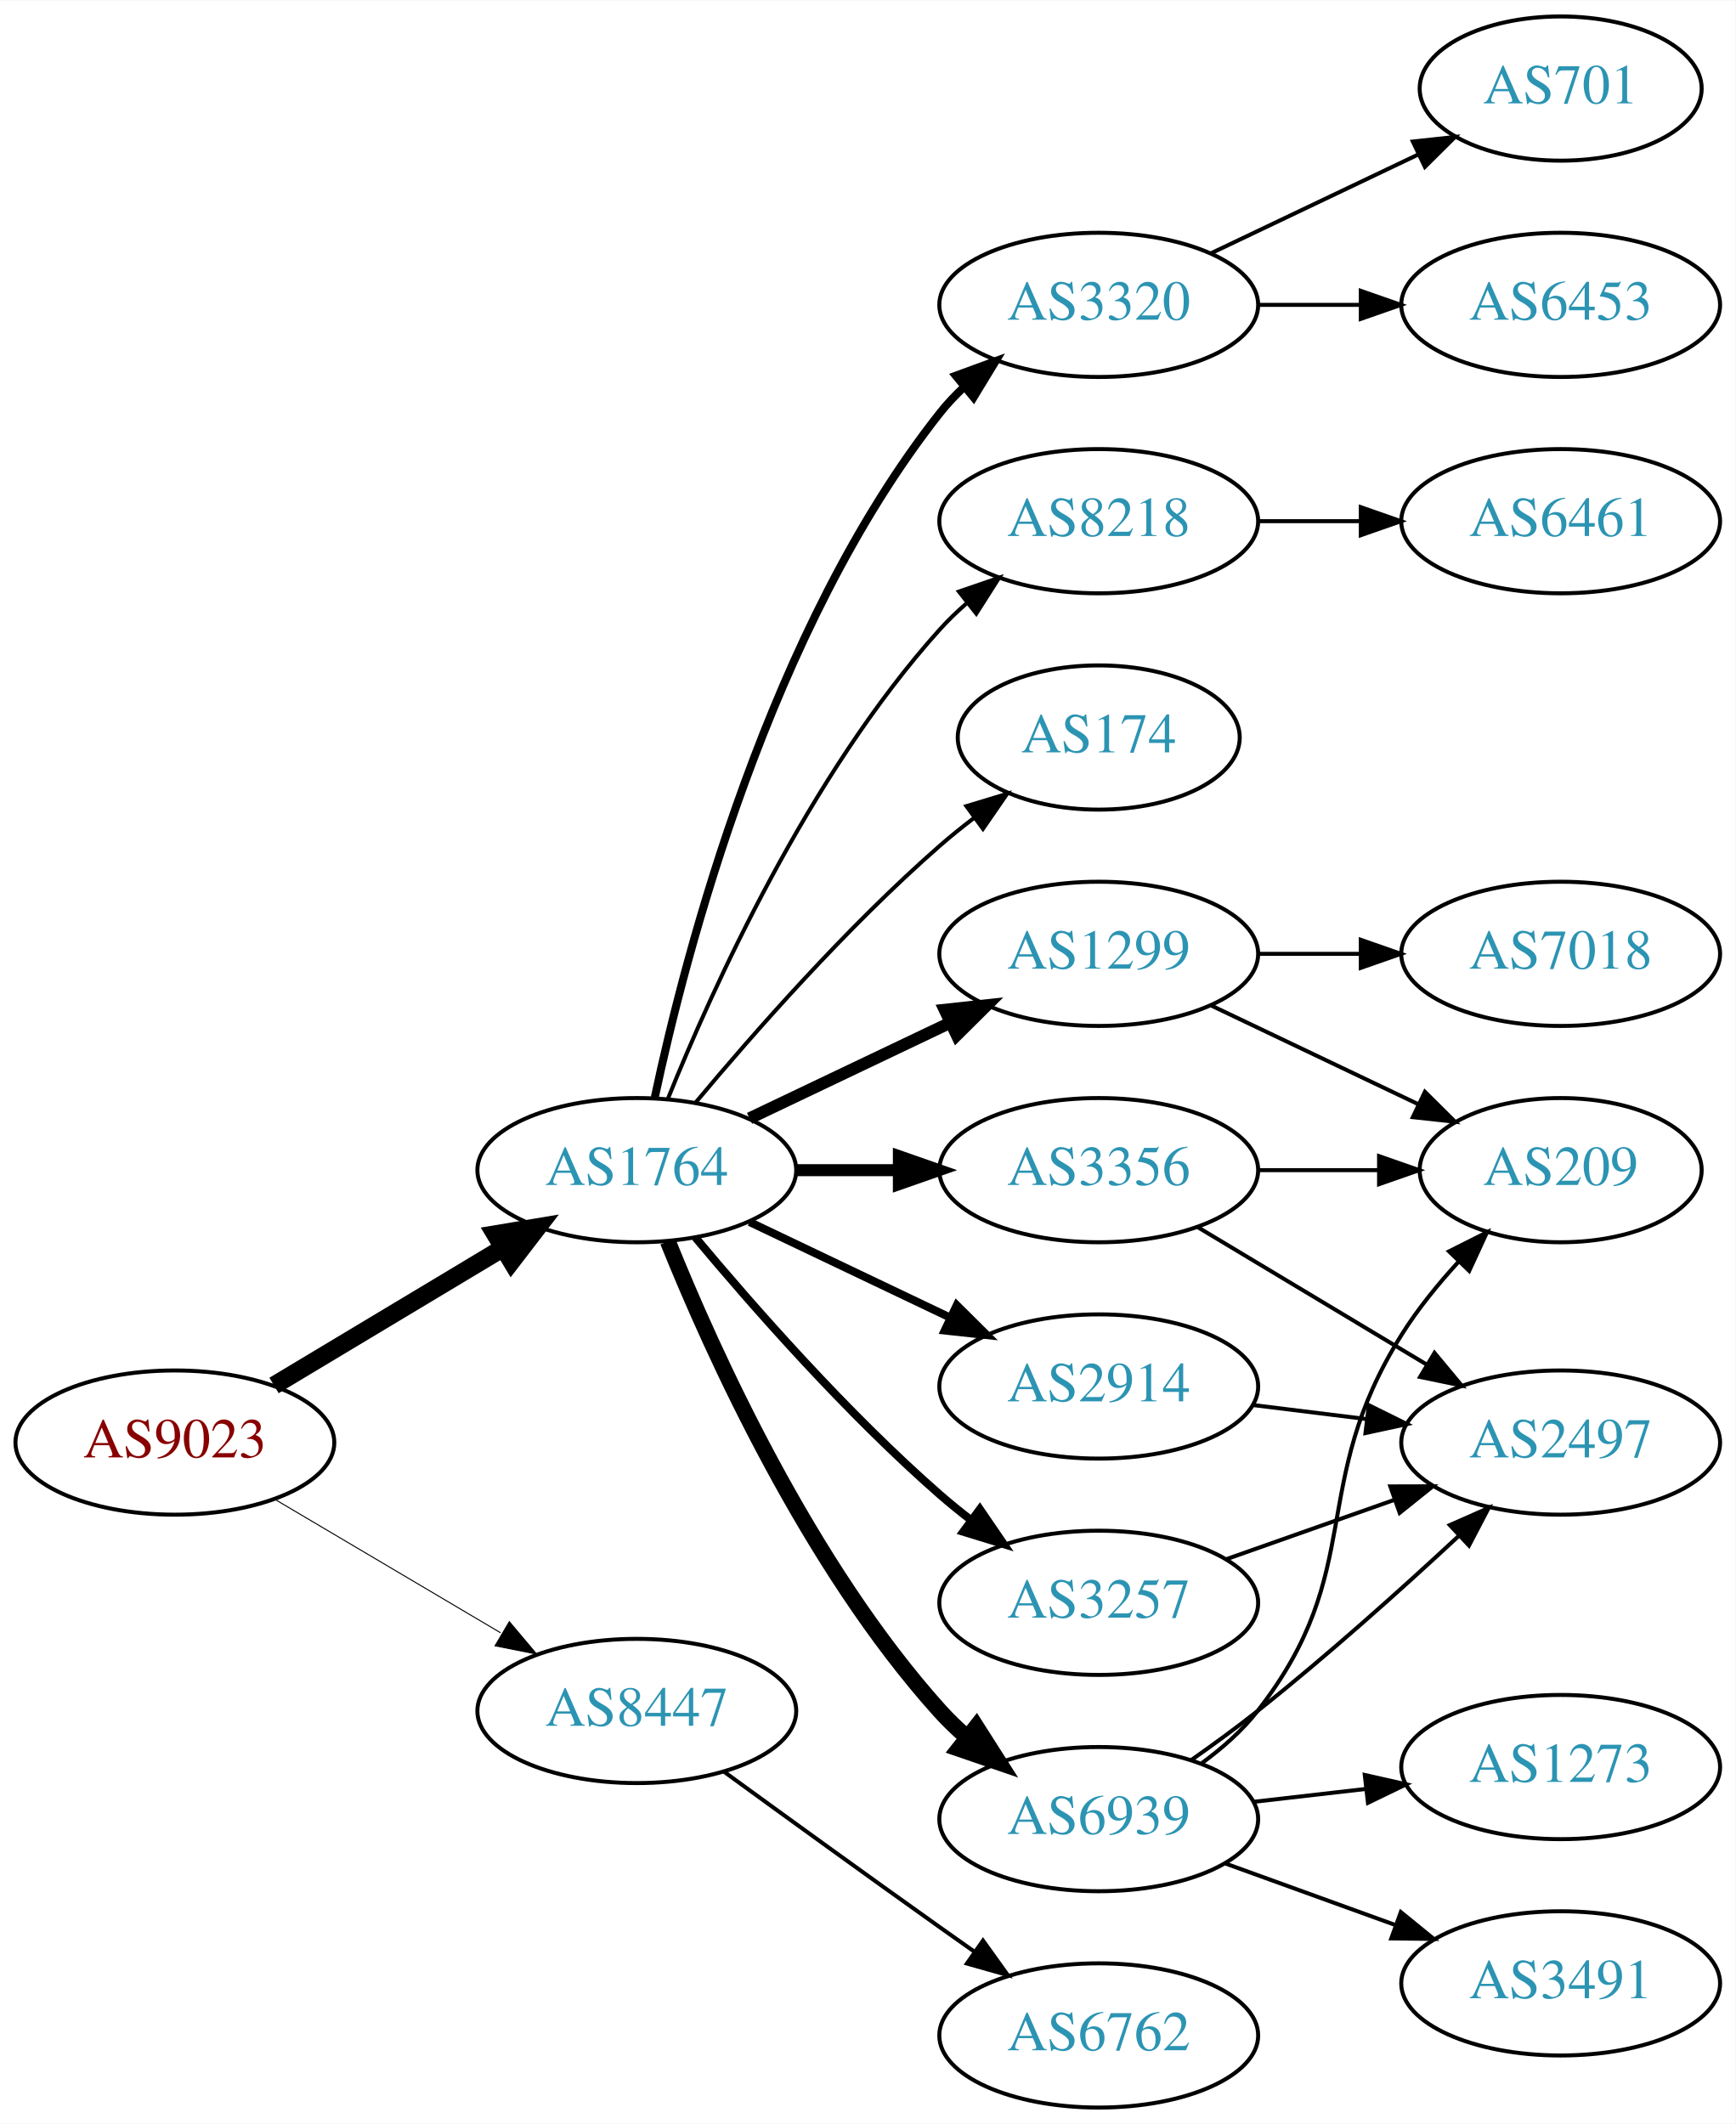
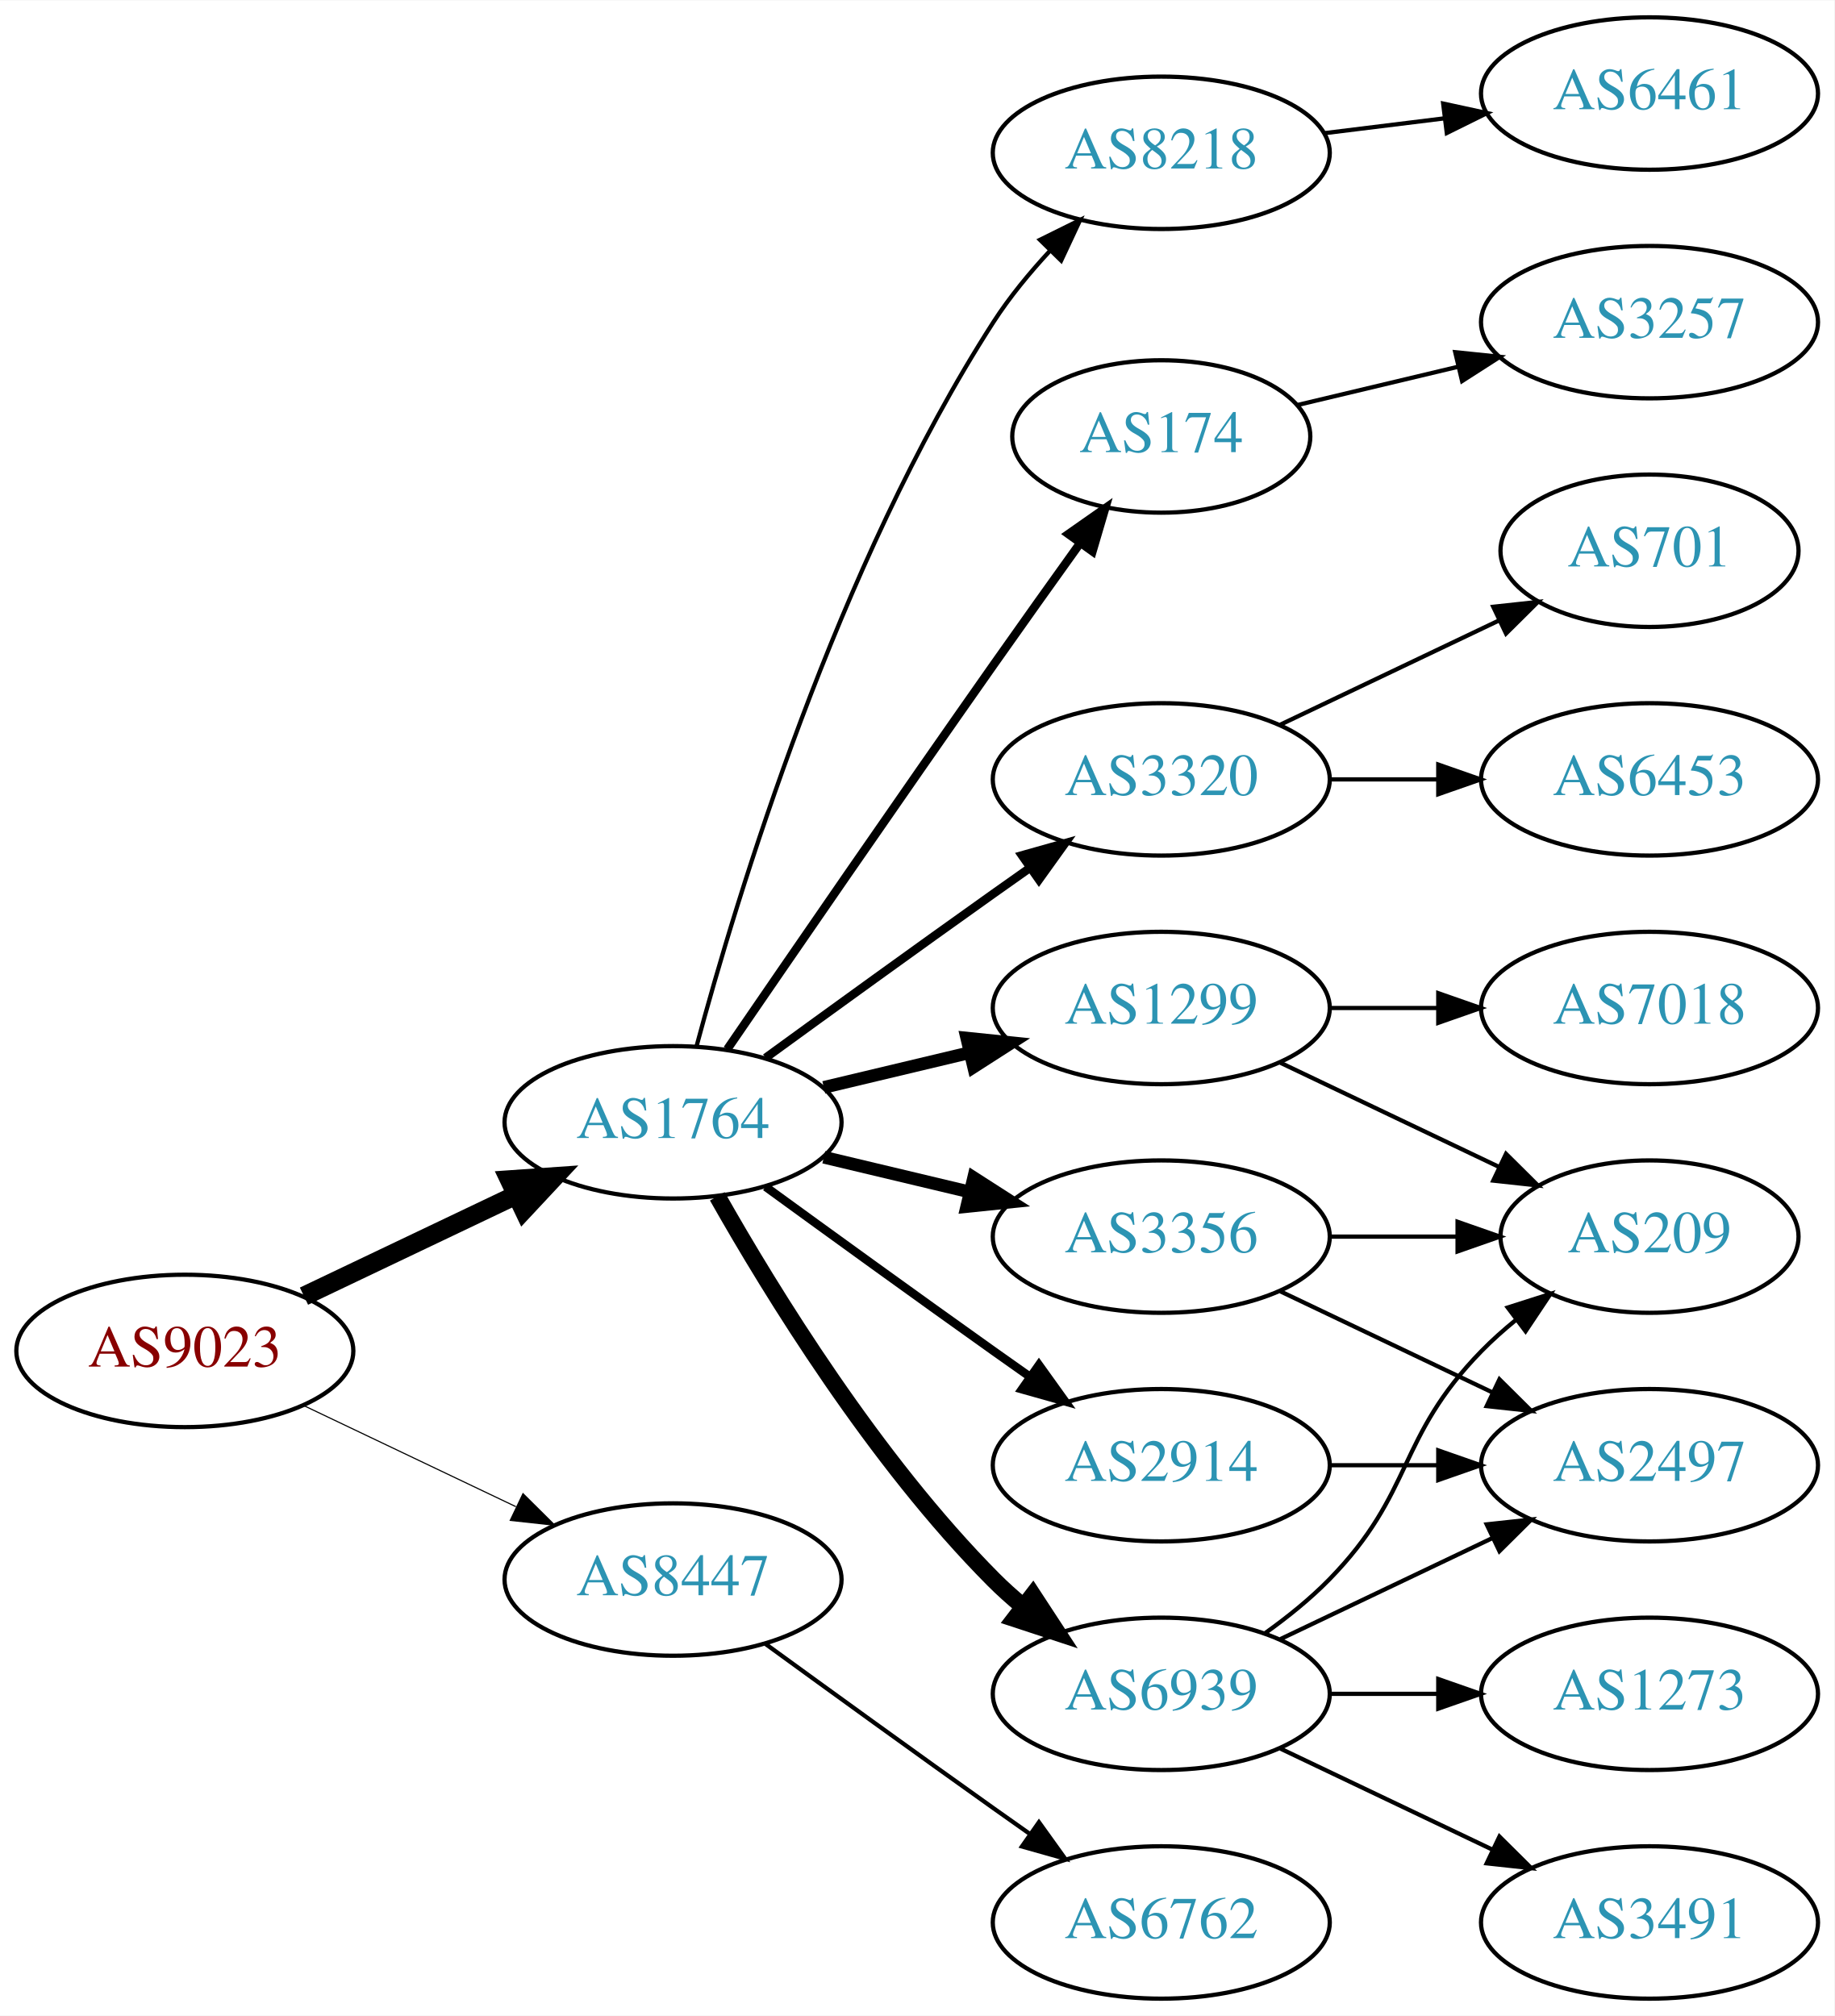
- <svg xmlns="http://www.w3.org/2000/svg" xmlns:xlink="http://www.w3.org/1999/xlink" width="433pt" height="530pt" viewBox="0.00 0.00 433.17 530.00">
-   <g id="graph0" class="graph" transform="scale(1 1) rotate(0) translate(4 526)">
-     <polygon fill="white" stroke="none" points="-4,4 -4,-526 429.172,-526 429.172,4 -4,4" />
+ <svg xmlns="http://www.w3.org/2000/svg" xmlns:xlink="http://www.w3.org/1999/xlink" width="433pt" height="476pt" viewBox="0.00 0.00 433.17 476.00">
+   <g id="graph0" class="graph" transform="scale(1 1) rotate(0) translate(4 472)">
+     <polygon fill="white" stroke="none" points="-4,4 -4,-472 429.172,-472 429.172,4 -4,4" />
    <g id="node1" class="node">
      <g id="a_node1">
        <a xlink:href="/asn/9023" xlink:title="AS9023 ~ Oesterreichische Lotterien GmbH [AT]">
-           <ellipse fill="#ffffff" stroke="black" cx="39.647" cy="-166" rx="39.794" ry="18" />
-           <text text-anchor="middle" x="39.647" y="-162.3" font-family="Times,serif" font-size="14.00" fill="#880000">AS9023</text>
+           <ellipse fill="#ffffff" stroke="black" cx="39.647" cy="-153" rx="39.794" ry="18" />
+           <text text-anchor="middle" x="39.647" y="-149.3" font-family="Times,serif" font-size="14.00" fill="#880000">AS9023</text>
        </a>
      </g>
    </g>
    <g id="node2" class="node">
      <g id="a_node2">
        <a xlink:href="/asn/1764" xlink:title="AS1764 ~ NEXTLAYER-AS [AT]">
-           <ellipse fill="#ffffff" stroke="black" cx="154.939" cy="-234" rx="39.794" ry="18" />
-           <text text-anchor="middle" x="154.939" y="-230.3" font-family="Times,serif" font-size="14.00" fill="#2c94b3">AS1764</text>
+           <ellipse fill="#ffffff" stroke="black" cx="154.939" cy="-207" rx="39.794" ry="18" />
+           <text text-anchor="middle" x="154.939" y="-203.3" font-family="Times,serif" font-size="14.00" fill="#2c94b3">AS1764</text>
        </a>
      </g>
    </g>
    <g id="edge1" class="edge">
-       <path fill="none" stroke="black" stroke-width="4.5" d="M64.396,-180.255C81.013,-190.229 103.409,-203.671 121.646,-214.617" />
-       <polygon fill="black" stroke="black" stroke-width="4.5" points="119.62,-217.993 130.221,-219.764 123.673,-211.241 119.62,-217.993" />
+       <path fill="none" stroke="black" stroke-width="4.5" d="M67.783,-165.934C82.777,-173.081 101.598,-182.052 117.821,-189.785" />
+       <polygon fill="black" stroke="black" stroke-width="4.5" points="116.303,-193.423 127.024,-194.171 119.692,-186.314 116.303,-193.423" />
    </g>
    <g id="node3" class="node">
      <g id="a_node3">
        <a xlink:href="/asn/8447" xlink:title="AS8447 ~ A1 Telekom Austria AG [AT]">
          <ellipse fill="#ffffff" stroke="black" cx="154.939" cy="-99" rx="39.794" ry="18" />
          <text text-anchor="middle" x="154.939" y="-95.3" font-family="Times,serif" font-size="14.00" fill="#2c94b3">AS8447</text>
        </a>
      </g>
    </g>
    <g id="edge2" class="edge">
-       <path fill="none" stroke="black" stroke-width="0.25" d="M64.673,-151.791C81.045,-142.109 102.933,-129.165 120.936,-118.518" />
-       <polygon fill="black" stroke="black" stroke-width="0.25" points="123.122,-121.292 129.948,-113.188 119.558,-115.266 123.122,-121.292" />
+       <path fill="none" stroke="black" stroke-width="0.265" d="M67.783,-140.066C82.777,-132.919 101.598,-123.948 117.821,-116.215" />
+       <polygon fill="black" stroke="black" stroke-width="0.265" points="119.503,-119.291 127.024,-111.829 116.491,-112.972 119.503,-119.291" />
    </g>
    <g id="node4" class="node">
      <g id="a_node4">
-         <a xlink:href="/asn/1299" xlink:title="AS1299 ~ Telia Carrier [EU]">
-           <ellipse fill="#ffffff" stroke="black" cx="270.232" cy="-288" rx="39.794" ry="18" />
-           <text text-anchor="middle" x="270.232" y="-284.3" font-family="Times,serif" font-size="14.00" fill="#2c94b3">AS1299</text>
+         <a xlink:href="/asn/3356" xlink:title="AS3356 ~ Level 3 Parent, LLC [US]">
+           <ellipse fill="#ffffff" stroke="black" cx="270.232" cy="-180" rx="39.794" ry="18" />
+           <text text-anchor="middle" x="270.232" y="-176.3" font-family="Times,serif" font-size="14.00" fill="#2c94b3">AS3356</text>
        </a>
      </g>
    </g>
    <g id="edge3" class="edge">
-       <path fill="none" stroke="black" stroke-width="3" d="M183.076,-246.934C198.07,-254.081 216.891,-263.052 233.114,-270.785" />
-       <polygon fill="black" stroke="black" stroke-width="3" points="231.784,-274.028 242.317,-275.171 234.796,-267.709 231.784,-274.028" />
+       <path fill="none" stroke="black" stroke-width="3" d="M190.547,-198.752C201.418,-196.162 213.572,-193.265 225.015,-190.538" />
+       <polygon fill="black" stroke="black" stroke-width="3" points="225.921,-193.92 234.837,-188.197 224.298,-187.111 225.921,-193.92" />
    </g>
    <g id="node5" class="node">
      <g id="a_node5">
-         <a xlink:href="/asn/3356" xlink:title="AS3356 ~ Level 3 Parent, LLC [US]">
+         <a xlink:href="/asn/1299" xlink:title="AS1299 ~ Telia Carrier [EU]">
          <ellipse fill="#ffffff" stroke="black" cx="270.232" cy="-234" rx="39.794" ry="18" />
-           <text text-anchor="middle" x="270.232" y="-230.3" font-family="Times,serif" font-size="14.00" fill="#2c94b3">AS3356</text>
+           <text text-anchor="middle" x="270.232" y="-230.3" font-family="Times,serif" font-size="14.00" fill="#2c94b3">AS1299</text>
        </a>
      </g>
    </g>
    <g id="edge4" class="edge">
-       <path fill="none" stroke="black" stroke-width="3" d="M194.612,-234C202.815,-234 211.579,-234 220.111,-234" />
-       <polygon fill="black" stroke="black" stroke-width="3" points="220.35,-237.5 230.35,-234 220.35,-230.5 220.35,-237.5" />
+       <path fill="none" stroke="black" stroke-width="3" d="M190.547,-215.248C201.418,-217.838 213.572,-220.735 225.015,-223.462" />
+       <polygon fill="black" stroke="black" stroke-width="3" points="224.298,-226.889 234.837,-225.803 225.921,-220.08 224.298,-226.889" />
    </g>
    <g id="node6" class="node">
      <g id="a_node6">
+         <a xlink:href="/asn/8218" xlink:title="AS8218 ~ legacy Neotelecoms [FR]">
+           <ellipse fill="#ffffff" stroke="black" cx="270.232" cy="-436" rx="39.794" ry="18" />
+           <text text-anchor="middle" x="270.232" y="-432.3" font-family="Times,serif" font-size="14.00" fill="#2c94b3">AS8218</text>
+         </a>
+       </g>
+     </g>
+     <g id="edge5" class="edge">
+       <path fill="none" stroke="black" d="M160.505,-225.033C169.891,-259.996 193.623,-338.608 230.586,-396 234.38,-401.891 239.128,-407.656 243.984,-412.893" />
+       <polygon fill="black" stroke="black" points="241.583,-415.443 251.079,-420.142 246.586,-410.547 241.583,-415.443" />
+     </g>
+     <g id="node7" class="node">
+       <g id="a_node7">
        <a xlink:href="/asn/6939" xlink:title="AS6939 ~ Hurricane Electric LLC [US]">
          <ellipse fill="#ffffff" stroke="black" cx="270.232" cy="-72" rx="39.794" ry="18" />
          <text text-anchor="middle" x="270.232" y="-68.3" font-family="Times,serif" font-size="14.00" fill="#2c94b3">AS6939</text>
        </a>
      </g>
    </g>
-     <g id="edge5" class="edge">
-       <path fill="none" stroke="black" stroke-width="4" d="M162.687,-216.213C173.738,-188.757 197.791,-135.422 230.586,-99 232.588,-96.776 234.807,-94.637 237.14,-92.603" />
-       <polygon fill="black" stroke="black" stroke-width="4" points="239.67,-95.065 245.359,-86.127 235.338,-89.567 239.67,-95.065" />
-     </g>
-     <g id="node7" class="node">
-       <g id="a_node7">
-         <a xlink:href="/asn/3320" xlink:title="AS3320 ~ DTAG [DE]">
-           <ellipse fill="#ffffff" stroke="black" cx="270.232" cy="-450" rx="39.794" ry="18" />
-           <text text-anchor="middle" x="270.232" y="-446.3" font-family="Times,serif" font-size="14.00" fill="#2c94b3">AS3320</text>
-         </a>
-       </g>
-     </g>
    <g id="edge6" class="edge">
-       <path fill="none" stroke="black" stroke-width="2" d="M159.43,-252.16C167.061,-288.03 188.052,-369.155 230.586,-423 232.393,-425.288 234.446,-427.462 236.641,-429.51" />
-       <polygon fill="black" stroke="black" stroke-width="2" points="234.552,-432.323 244.501,-435.966 238.995,-426.914 234.552,-432.323" />
+       <path fill="none" stroke="black" stroke-width="4" d="M165.399,-189.51C178.181,-166.904 202.613,-127.114 230.586,-99 232.697,-96.879 234.993,-94.812 237.378,-92.829" />
+       <polygon fill="black" stroke="black" stroke-width="4" points="239.894,-95.31 245.694,-86.444 235.631,-89.758 239.894,-95.31" />
    </g>
    <g id="node8" class="node">
      <g id="a_node8">
-         <a xlink:href="/asn/3257" xlink:title="AS3257 ~ GTT [DE]">
+         <a xlink:href="/asn/2914" xlink:title="AS2914 ~ NTT America, Inc. [US]">
          <ellipse fill="#ffffff" stroke="black" cx="270.232" cy="-126" rx="39.794" ry="18" />
-           <text text-anchor="middle" x="270.232" y="-122.3" font-family="Times,serif" font-size="14.00" fill="#2c94b3">AS3257</text>
+           <text text-anchor="middle" x="270.232" y="-122.3" font-family="Times,serif" font-size="14.00" fill="#2c94b3">AS2914</text>
        </a>
      </g>
    </g>
    <g id="edge7" class="edge">
-       <path fill="none" stroke="black" stroke-width="2" d="M169.569,-217.183C183.852,-200.071 207.398,-173.255 230.586,-153 233.052,-150.846 235.69,-148.706 238.388,-146.628" />
-       <polygon fill="black" stroke="black" stroke-width="2" points="240.561,-149.375 246.542,-140.63 236.413,-143.736 240.561,-149.375" />
+       <path fill="none" stroke="black" stroke-width="2" d="M176.788,-191.778C191.722,-180.909 212.335,-165.975 230.586,-153 233.406,-150.995 236.349,-148.915 239.297,-146.841" />
+       <polygon fill="black" stroke="black" stroke-width="2" points="241.344,-149.681 247.522,-141.074 237.325,-143.95 241.344,-149.681" />
    </g>
    <g id="node9" class="node">
      <g id="a_node9">
-         <a xlink:href="/asn/2914" xlink:title="AS2914 ~ NTT America, Inc. [US]">
-           <ellipse fill="#ffffff" stroke="black" cx="270.232" cy="-180" rx="39.794" ry="18" />
-           <text text-anchor="middle" x="270.232" y="-176.3" font-family="Times,serif" font-size="14.00" fill="#2c94b3">AS2914</text>
+         <a xlink:href="/asn/174" xlink:title="AS174 ~ Cogent Communications [US]">
+           <ellipse fill="#ffffff" stroke="black" cx="270.232" cy="-369" rx="35.194" ry="18" />
+           <text text-anchor="middle" x="270.232" y="-365.3" font-family="Times,serif" font-size="14.00" fill="#2c94b3">AS174</text>
        </a>
      </g>
    </g>
    <g id="edge8" class="edge">
-       <path fill="none" stroke="black" stroke-width="2" d="M183.076,-221.066C198.07,-213.919 216.891,-204.948 233.114,-197.215" />
-       <polygon fill="black" stroke="black" stroke-width="2" points="234.796,-200.291 242.317,-192.829 231.784,-193.972 234.796,-200.291" />
+       <path fill="none" stroke="black" stroke-width="2" d="M167.747,-224.269C182.39,-245.642 208.163,-283.12 230.586,-315 237.22,-324.433 244.571,-334.739 251.065,-343.795" />
+       <polygon fill="black" stroke="black" stroke-width="2" points="248.3,-345.946 256.977,-352.026 253.986,-341.862 248.3,-345.946" />
    </g>
    <g id="node10" class="node">
      <g id="a_node10">
-         <a xlink:href="/asn/8218" xlink:title="AS8218 ~ legacy Neotelecoms [FR]">
-           <ellipse fill="#ffffff" stroke="black" cx="270.232" cy="-396" rx="39.794" ry="18" />
-           <text text-anchor="middle" x="270.232" y="-392.3" font-family="Times,serif" font-size="14.00" fill="#2c94b3">AS8218</text>
+         <a xlink:href="/asn/3320" xlink:title="AS3320 ~ DTAG [DE]">
+           <ellipse fill="#ffffff" stroke="black" cx="270.232" cy="-288" rx="39.794" ry="18" />
+           <text text-anchor="middle" x="270.232" y="-284.3" font-family="Times,serif" font-size="14.00" fill="#2c94b3">AS3320</text>
        </a>
      </g>
    </g>
    <g id="edge9" class="edge">
-       <path fill="none" stroke="black" d="M162.687,-251.787C173.738,-279.243 197.791,-332.578 230.586,-369 232.588,-371.224 234.807,-373.363 237.14,-375.397" />
-       <polygon fill="black" stroke="black" points="235.338,-378.433 245.359,-381.873 239.67,-372.935 235.338,-378.433" />
-     </g>
-     <g id="node11" class="node">
-       <g id="a_node11">
-         <a xlink:href="/asn/174" xlink:title="AS174 ~ Cogent Communications [US]">
-           <ellipse fill="#ffffff" stroke="black" cx="270.232" cy="-342" rx="35.194" ry="18" />
-           <text text-anchor="middle" x="270.232" y="-338.3" font-family="Times,serif" font-size="14.00" fill="#2c94b3">AS174</text>
-         </a>
-       </g>
-     </g>
-     <g id="edge10" class="edge">
-       <path fill="none" stroke="black" d="M169.569,-250.817C183.852,-267.929 207.398,-294.745 230.586,-315 233.256,-317.332 236.128,-319.648 239.059,-321.886" />
-       <polygon fill="black" stroke="black" points="237.209,-324.87 247.35,-327.939 241.337,-319.216 237.209,-324.87" />
+       <path fill="none" stroke="black" stroke-width="2" d="M176.788,-222.222C191.722,-233.091 212.335,-248.025 230.586,-261 233.406,-263.005 236.349,-265.085 239.297,-267.159" />
+       <polygon fill="black" stroke="black" stroke-width="2" points="237.325,-270.05 247.522,-272.926 241.344,-264.319 237.325,-270.05" />
    </g>
    <g id="node20" class="node">
      <g id="a_node20">
        <a xlink:href="/asn/6762" xlink:title="AS6762 ~ TELECOM ITALIA SPARKLE S.p.A. [IT]">
          <ellipse fill="#ffffff" stroke="black" cx="270.232" cy="-18" rx="39.794" ry="18" />
          <text text-anchor="middle" x="270.232" y="-14.3" font-family="Times,serif" font-size="14.00" fill="#2c94b3">AS6762</text>
        </a>
      </g>
    </g>
-     <g id="edge24" class="edge">
+     <g id="edge23" class="edge">
      <path fill="none" stroke="black" d="M176.788,-83.778C191.722,-72.909 212.335,-57.975 230.586,-45 233.406,-42.995 236.349,-40.915 239.297,-38.841" />
      <polygon fill="black" stroke="black" points="241.344,-41.681 247.522,-33.074 237.325,-35.95 241.344,-41.681" />
    </g>
+     <g id="node11" class="node">
+       <g id="a_node11">
+         <a xlink:href="/asn/209" xlink:title="AS209 ~ CenturyLink Communications, LLC [US]">
+           <ellipse fill="#ffffff" stroke="black" cx="385.525" cy="-180" rx="35.194" ry="18" />
+           <text text-anchor="middle" x="385.525" y="-176.3" font-family="Times,serif" font-size="14.00" fill="#2c94b3">AS209</text>
+         </a>
+       </g>
+     </g>
+     <g id="edge18" class="edge">
+       <path fill="none" stroke="black" d="M309.905,-180C319.61,-180 330.101,-180 340.064,-180" />
+       <polygon fill="black" stroke="black" points="340.2,-183.5 350.2,-180 340.2,-176.5 340.2,-183.5" />
+     </g>
+     <g id="node14" class="node">
+       <g id="a_node14">
+         <a xlink:href="/asn/2497" xlink:title="AS2497 ~ Internet Initiative Japan Inc. [JP]">
+           <ellipse fill="#ffffff" stroke="black" cx="385.525" cy="-126" rx="39.794" ry="18" />
+           <text text-anchor="middle" x="385.525" y="-122.3" font-family="Times,serif" font-size="14.00" fill="#2c94b3">AS2497</text>
+         </a>
+       </g>
+     </g>
+     <g id="edge17" class="edge">
+       <path fill="none" stroke="black" d="M298.369,-167.066C313.363,-159.919 332.184,-150.948 348.407,-143.215" />
+       <polygon fill="black" stroke="black" points="350.089,-146.291 357.61,-138.829 347.077,-139.972 350.089,-146.291" />
+     </g>
+     <g id="edge10" class="edge">
+       <path fill="none" stroke="black" d="M298.369,-221.066C313.801,-213.71 333.286,-204.423 349.821,-196.541" />
+       <polygon fill="black" stroke="black" points="351.642,-199.551 359.163,-192.089 348.63,-193.232 351.642,-199.551" />
+     </g>
    <g id="node12" class="node">
      <g id="a_node12">
-         <a xlink:href="/asn/209" xlink:title="AS209 ~ CenturyLink Communications, LLC [US]">
-           <ellipse fill="#ffffff" stroke="black" cx="385.525" cy="-234" rx="35.194" ry="18" />
-           <text text-anchor="middle" x="385.525" y="-230.3" font-family="Times,serif" font-size="14.00" fill="#2c94b3">AS209</text>
-         </a>
-       </g>
+         <a xlink:href="/asn/7018" xlink:title="AS7018 ~ AT&amp;T Services, Inc. [US]">
+           <ellipse fill="#ffffff" stroke="black" cx="385.525" cy="-234" rx="39.794" ry="18" />
+           <text text-anchor="middle" x="385.525" y="-230.3" font-family="Times,serif" font-size="14.00" fill="#2c94b3">AS7018</text>
+         </a>
+       </g>
+     </g>
+     <g id="edge11" class="edge">
+       <path fill="none" stroke="black" d="M309.905,-234C318.108,-234 326.872,-234 335.404,-234" />
+       <polygon fill="black" stroke="black" points="335.643,-237.5 345.643,-234 335.643,-230.5 335.643,-237.5" />
+     </g>
+     <g id="node13" class="node">
+       <g id="a_node13">
+         <a xlink:href="/asn/6461" xlink:title="AS6461 ~ Zayo Bandwidth [US]">
+           <ellipse fill="#ffffff" stroke="black" cx="385.525" cy="-450" rx="39.794" ry="18" />
+           <text text-anchor="middle" x="385.525" y="-446.3" font-family="Times,serif" font-size="14.00" fill="#2c94b3">AS6461</text>
+         </a>
+       </g>
+     </g>
+     <g id="edge12" class="edge">
+       <path fill="none" stroke="black" d="M308.643,-440.623C317.731,-441.746 327.568,-442.962 337.053,-444.134" />
+       <polygon fill="black" stroke="black" points="336.801,-447.629 347.154,-445.382 337.659,-440.682 336.801,-447.629" />
+     </g>
+     <g id="edge16" class="edge">
+       <path fill="none" stroke="black" d="M294.826,-86.389C300.082,-90.148 305.414,-94.437 309.879,-99 330.051,-119.617 325.706,-132.383 345.879,-153 348.358,-155.534 351.105,-157.983 353.957,-160.304" />
+       <polygon fill="black" stroke="black" points="352.049,-163.248 362.142,-166.468 356.26,-157.657 352.049,-163.248" />
+     </g>
+     <g id="edge13" class="edge">
+       <path fill="none" stroke="black" d="M298.369,-84.934C313.363,-92.081 332.184,-101.052 348.407,-108.785" />
+       <polygon fill="black" stroke="black" points="347.077,-112.028 357.61,-113.171 350.089,-105.709 347.077,-112.028" />
+     </g>
+     <g id="node15" class="node">
+       <g id="a_node15">
+         <a xlink:href="/asn/3491" xlink:title="AS3491 ~ PCCW Global, Inc. [US]">
+           <ellipse fill="#ffffff" stroke="black" cx="385.525" cy="-18" rx="39.794" ry="18" />
+           <text text-anchor="middle" x="385.525" y="-14.3" font-family="Times,serif" font-size="14.00" fill="#2c94b3">AS3491</text>
+         </a>
+       </g>
+     </g>
+     <g id="edge14" class="edge">
+       <path fill="none" stroke="black" d="M298.369,-59.066C313.363,-51.919 332.184,-42.948 348.407,-35.215" />
+       <polygon fill="black" stroke="black" points="350.089,-38.291 357.61,-30.829 347.077,-31.972 350.089,-38.291" />
+     </g>
+     <g id="node16" class="node">
+       <g id="a_node16">
+         <a xlink:href="/asn/1273" xlink:title="AS1273 ~ Vodafone Group PLC [EU]">
+           <ellipse fill="#ffffff" stroke="black" cx="385.525" cy="-72" rx="39.794" ry="18" />
+           <text text-anchor="middle" x="385.525" y="-68.3" font-family="Times,serif" font-size="14.00" fill="#2c94b3">AS1273</text>
+         </a>
+       </g>
+     </g>
+     <g id="edge15" class="edge">
+       <path fill="none" stroke="black" d="M309.905,-72C318.108,-72 326.872,-72 335.404,-72" />
+       <polygon fill="black" stroke="black" points="335.643,-75.5 345.643,-72 335.643,-68.5 335.643,-75.5" />
    </g>
    <g id="edge19" class="edge">
-       <path fill="none" stroke="black" d="M298.369,-275.066C313.801,-267.71 333.286,-258.423 349.821,-250.541" />
-       <polygon fill="black" stroke="black" points="351.642,-253.551 359.163,-246.089 348.63,-247.232 351.642,-253.551" />
+       <path fill="none" stroke="black" d="M309.905,-126C318.108,-126 326.872,-126 335.404,-126" />
+       <polygon fill="black" stroke="black" points="335.643,-129.5 345.643,-126 335.643,-122.5 335.643,-129.5" />
+     </g>
+     <g id="node17" class="node">
+       <g id="a_node17">
+         <a xlink:href="/asn/3257" xlink:title="AS3257 ~ GTT [DE]">
+           <ellipse fill="#ffffff" stroke="black" cx="385.525" cy="-396" rx="39.794" ry="18" />
+           <text text-anchor="middle" x="385.525" y="-392.3" font-family="Times,serif" font-size="14.00" fill="#2c94b3">AS3257</text>
+         </a>
+       </g>
+     </g>
+     <g id="edge20" class="edge">
+       <path fill="none" stroke="black" d="M302.49,-376.449C314.17,-379.233 327.665,-382.449 340.295,-385.459" />
+       <polygon fill="black" stroke="black" points="339.648,-388.903 350.187,-387.816 341.27,-382.093 339.648,-388.903" />
    </g>
    <g id="node18" class="node">
      <g id="a_node18">
-         <a xlink:href="/asn/7018" xlink:title="AS7018 ~ AT&amp;T Services, Inc. [US]">
+         <a xlink:href="/asn/6453" xlink:title="AS6453 ~ TATA COMMUNICATIONS (AMERICA) INC [US]">
          <ellipse fill="#ffffff" stroke="black" cx="385.525" cy="-288" rx="39.794" ry="18" />
-           <text text-anchor="middle" x="385.525" y="-284.3" font-family="Times,serif" font-size="14.00" fill="#2c94b3">AS7018</text>
-         </a>
-       </g>
-     </g>
-     <g id="edge20" class="edge">
+           <text text-anchor="middle" x="385.525" y="-284.3" font-family="Times,serif" font-size="14.00" fill="#2c94b3">AS6453</text>
+         </a>
+       </g>
+     </g>
+     <g id="edge21" class="edge">
      <path fill="none" stroke="black" d="M309.905,-288C318.108,-288 326.872,-288 335.404,-288" />
      <polygon fill="black" stroke="black" points="335.643,-291.5 345.643,-288 335.643,-284.5 335.643,-291.5" />
    </g>
-     <g id="edge17" class="edge">
-       <path fill="none" stroke="black" d="M309.905,-234C319.61,-234 330.101,-234 340.064,-234" />
-       <polygon fill="black" stroke="black" points="340.2,-237.5 350.2,-234 340.2,-230.5 340.2,-237.5" />
-     </g>
-     <g id="node13" class="node">
-       <g id="a_node13">
-         <a xlink:href="/asn/2497" xlink:title="AS2497 ~ Internet Initiative Japan Inc. [JP]">
-           <ellipse fill="#ffffff" stroke="black" cx="385.525" cy="-166" rx="39.794" ry="18" />
-           <text text-anchor="middle" x="385.525" y="-162.3" font-family="Times,serif" font-size="14.00" fill="#2c94b3">AS2497</text>
-         </a>
-       </g>
-     </g>
-     <g id="edge18" class="edge">
-       <path fill="none" stroke="black" d="M294.982,-219.745C311.599,-209.771 333.995,-196.329 352.232,-185.383" />
-       <polygon fill="black" stroke="black" points="354.034,-188.384 360.807,-180.236 350.431,-182.382 354.034,-188.384" />
-     </g>
-     <g id="edge11" class="edge">
-       <path fill="none" stroke="black" d="M296.002,-86.005C301.086,-89.728 306.049,-94.099 309.879,-99 337.427,-134.249 322.085,-155.116 345.879,-193 349.885,-199.378 354.977,-205.629 360.14,-211.252" />
-       <polygon fill="black" stroke="black" points="357.663,-213.724 367.129,-218.483 362.696,-208.86 357.663,-213.724" />
-     </g>
-     <g id="edge12" class="edge">
-       <path fill="none" stroke="black" d="M293.237,-86.683C298.766,-90.56 304.621,-94.829 309.879,-99 327.26,-112.789 345.83,-129.448 360.1,-142.705" />
-       <polygon fill="black" stroke="black" points="357.858,-145.4 367.55,-149.68 362.642,-140.29 357.858,-145.4" />
-     </g>
-     <g id="node14" class="node">
-       <g id="a_node14">
-         <a xlink:href="/asn/3491" xlink:title="AS3491 ~ PCCW Global, Inc. [US]">
-           <ellipse fill="#ffffff" stroke="black" cx="385.525" cy="-31" rx="39.794" ry="18" />
-           <text text-anchor="middle" x="385.525" y="-27.3" font-family="Times,serif" font-size="14.00" fill="#2c94b3">AS3491</text>
-         </a>
-       </g>
-     </g>
-     <g id="edge13" class="edge">
-       <path fill="none" stroke="black" d="M301.891,-60.905C314.863,-56.21 330.157,-50.676 344.038,-45.652" />
-       <polygon fill="black" stroke="black" points="345.63,-48.798 353.842,-42.104 343.248,-42.216 345.63,-48.798" />
-     </g>
-     <g id="node15" class="node">
-       <g id="a_node15">
-         <a xlink:href="/asn/1273" xlink:title="AS1273 ~ Vodafone Group PLC [EU]">
-           <ellipse fill="#ffffff" stroke="black" cx="385.525" cy="-85" rx="39.794" ry="18" />
-           <text text-anchor="middle" x="385.525" y="-81.3" font-family="Times,serif" font-size="14.00" fill="#2c94b3">AS1273</text>
-         </a>
-       </g>
-     </g>
-     <g id="edge14" class="edge">
-       <path fill="none" stroke="black" d="M308.957,-76.329C317.939,-77.359 327.637,-78.472 336.995,-79.546" />
-       <polygon fill="black" stroke="black" points="336.631,-83.027 346.965,-80.69 337.429,-76.073 336.631,-83.027" />
-     </g>
-     <g id="node16" class="node">
-       <g id="a_node16">
-         <a xlink:href="/asn/6453" xlink:title="AS6453 ~ TATA COMMUNICATIONS (AMERICA) INC [US]">
-           <ellipse fill="#ffffff" stroke="black" cx="385.525" cy="-450" rx="39.794" ry="18" />
-           <text text-anchor="middle" x="385.525" y="-446.3" font-family="Times,serif" font-size="14.00" fill="#2c94b3">AS6453</text>
-         </a>
-       </g>
-     </g>
-     <g id="edge15" class="edge">
-       <path fill="none" stroke="black" d="M309.905,-450C318.108,-450 326.872,-450 335.404,-450" />
-       <polygon fill="black" stroke="black" points="335.643,-453.5 345.643,-450 335.643,-446.5 335.643,-453.5" />
-     </g>
-     <g id="node17" class="node">
-       <g id="a_node17">
-         <a xlink:href="/asn/701" xlink:title="AS701 ~ UUNET [US]">
-           <ellipse fill="#ffffff" stroke="black" cx="385.525" cy="-504" rx="35.194" ry="18" />
-           <text text-anchor="middle" x="385.525" y="-500.3" font-family="Times,serif" font-size="14.00" fill="#2c94b3">AS701</text>
-         </a>
-       </g>
-     </g>
-     <g id="edge16" class="edge">
-       <path fill="none" stroke="black" d="M298.369,-462.934C313.801,-470.29 333.286,-479.577 349.821,-487.459" />
-       <polygon fill="black" stroke="black" points="348.63,-490.768 359.163,-491.911 351.642,-484.449 348.63,-490.768" />
-     </g>
-     <g id="edge21" class="edge">
-       <path fill="none" stroke="black" d="M302.19,-136.93C315.054,-141.472 330.16,-146.805 343.896,-151.655" />
-       <polygon fill="black" stroke="black" points="343.01,-155.054 353.605,-155.083 345.341,-148.453 343.01,-155.054" />
-     </g>
-     <g id="edge22" class="edge">
-       <path fill="none" stroke="black" d="M308.643,-175.377C317.731,-174.254 327.568,-173.038 337.053,-171.866" />
-       <polygon fill="black" stroke="black" points="337.659,-175.318 347.154,-170.618 336.801,-168.371 337.659,-175.318" />
-     </g>
    <g id="node19" class="node">
      <g id="a_node19">
-         <a xlink:href="/asn/6461" xlink:title="AS6461 ~ Zayo Bandwidth [US]">
-           <ellipse fill="#ffffff" stroke="black" cx="385.525" cy="-396" rx="39.794" ry="18" />
-           <text text-anchor="middle" x="385.525" y="-392.3" font-family="Times,serif" font-size="14.00" fill="#2c94b3">AS6461</text>
-         </a>
-       </g>
-     </g>
-     <g id="edge23" class="edge">
-       <path fill="none" stroke="black" d="M309.905,-396C318.108,-396 326.872,-396 335.404,-396" />
-       <polygon fill="black" stroke="black" points="335.643,-399.5 345.643,-396 335.643,-392.5 335.643,-399.5" />
+         <a xlink:href="/asn/701" xlink:title="AS701 ~ UUNET [US]">
+           <ellipse fill="#ffffff" stroke="black" cx="385.525" cy="-342" rx="35.194" ry="18" />
+           <text text-anchor="middle" x="385.525" y="-338.3" font-family="Times,serif" font-size="14.00" fill="#2c94b3">AS701</text>
+         </a>
+       </g>
+     </g>
+     <g id="edge22" class="edge">
+       <path fill="none" stroke="black" d="M298.369,-300.934C313.801,-308.29 333.286,-317.577 349.821,-325.459" />
+       <polygon fill="black" stroke="black" points="348.63,-328.768 359.163,-329.911 351.642,-322.449 348.63,-328.768" />
    </g>
  </g>
</svg>
